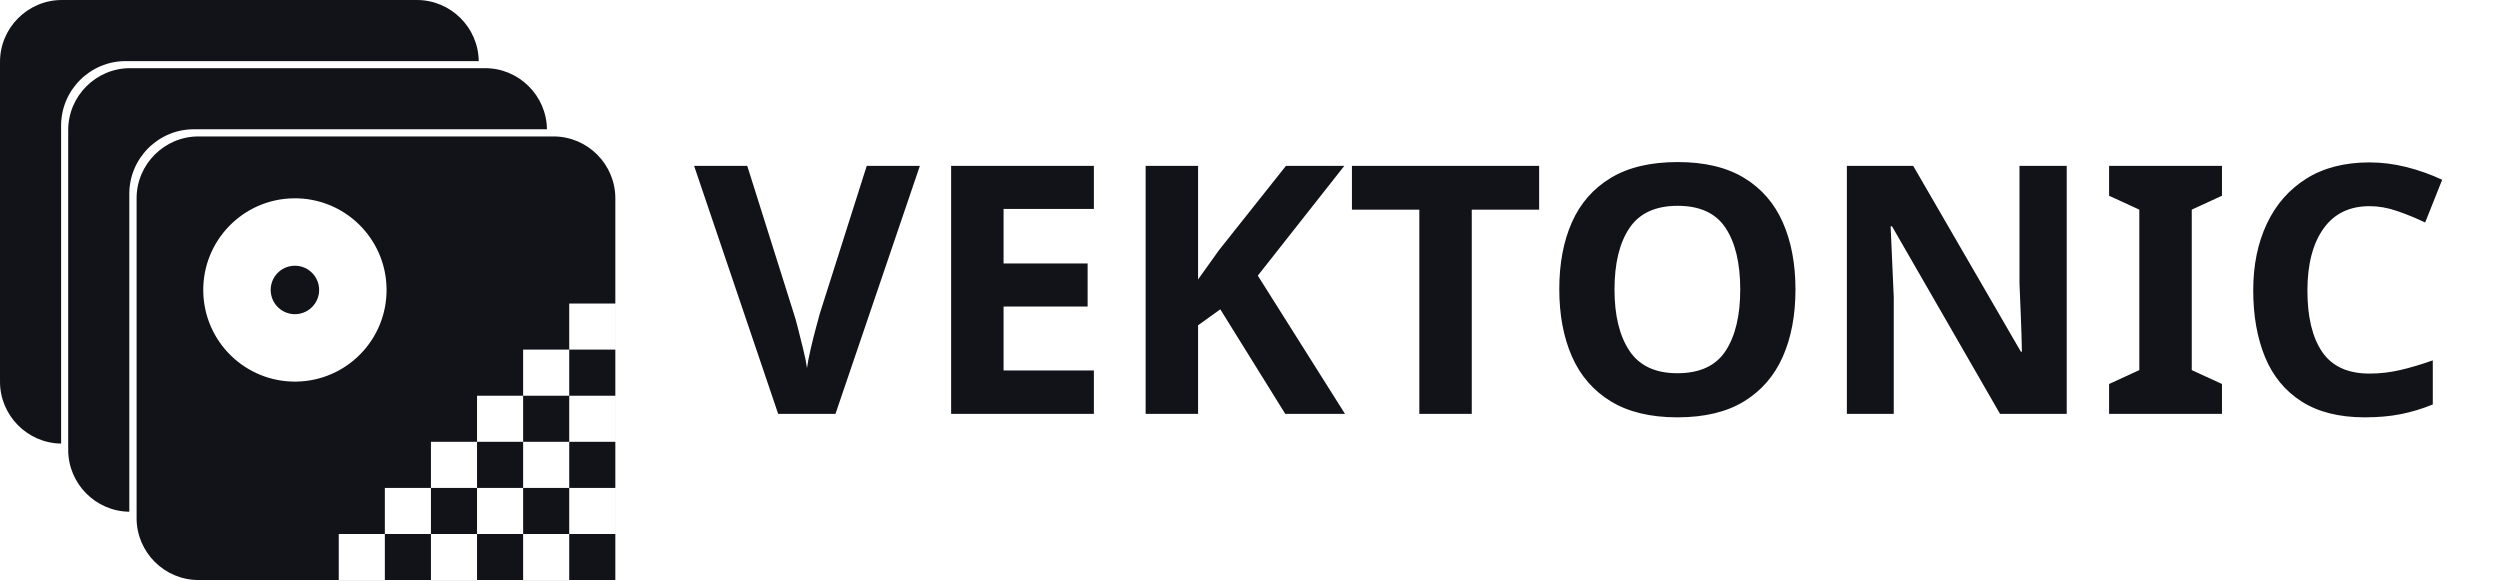
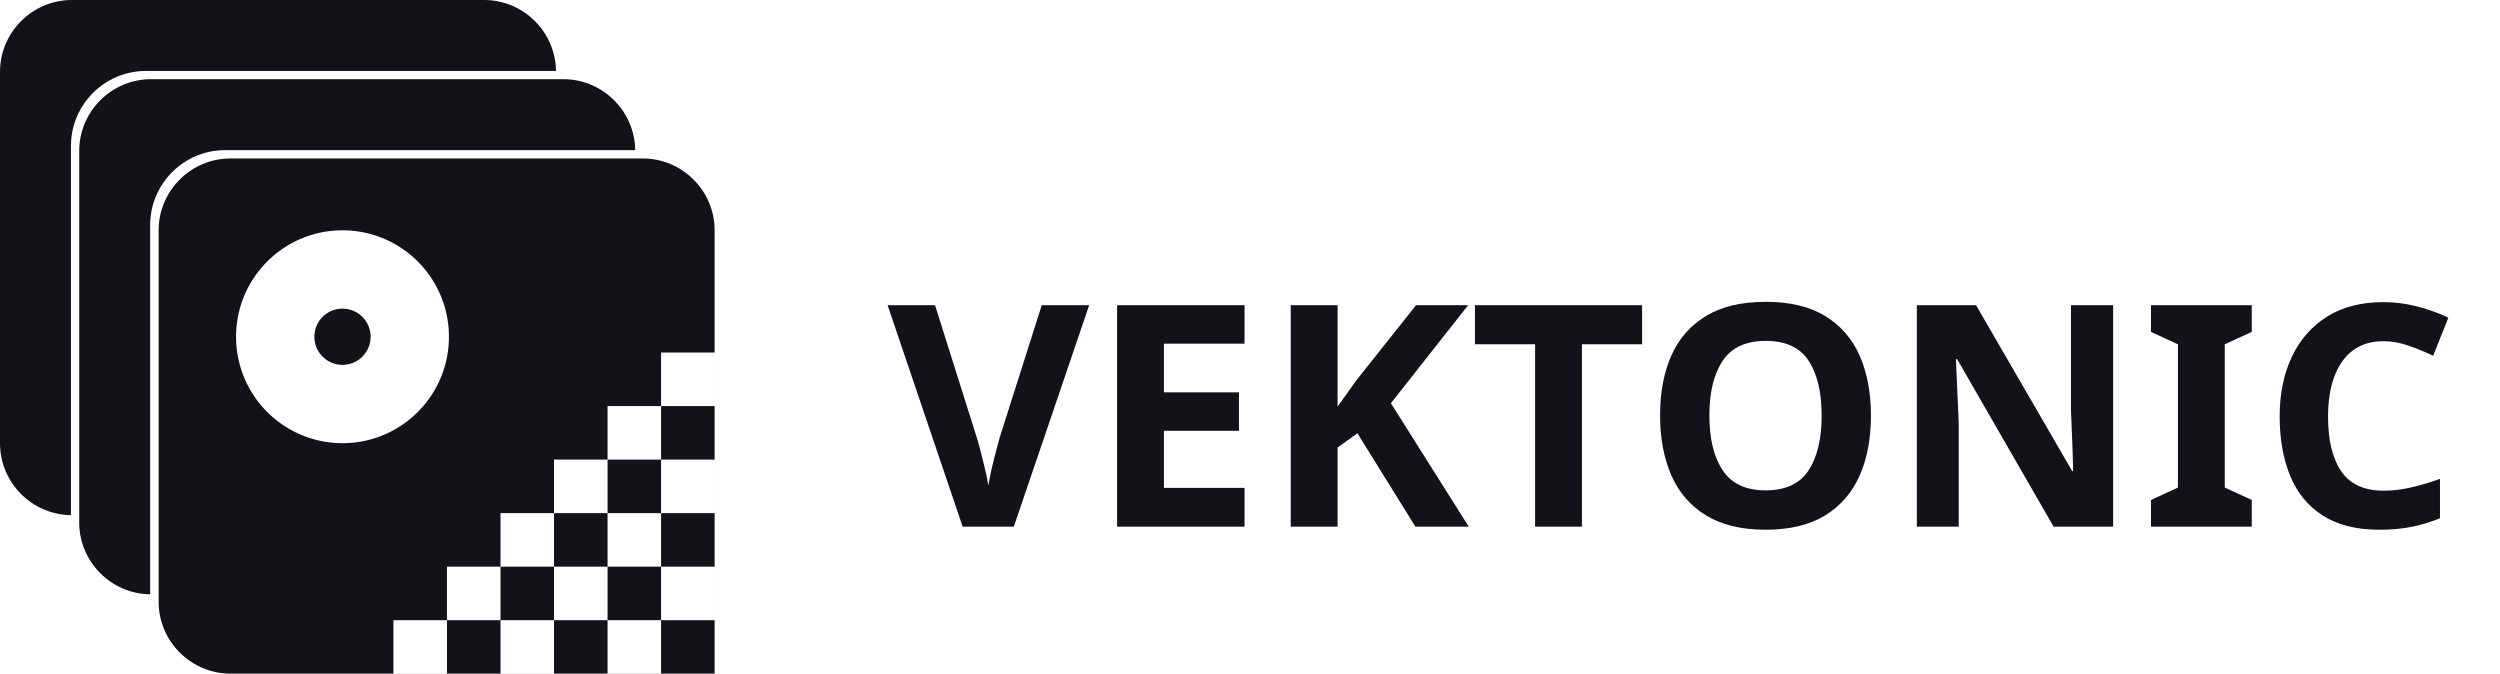
- <svg xmlns="http://www.w3.org/2000/svg" xml:space="preserve" width="667.433mm" height="154.868mm" version="1.1" style="shape-rendering:geometricPrecision; text-rendering:geometricPrecision; image-rendering:optimizeQuality; fill-rule:evenodd; clip-rule:evenodd" viewBox="0 0 8949.38 2076.58">
+ <svg xmlns="http://www.w3.org/2000/svg" xml:space="preserve" width="1172.58mm" height="315.99mm" version="1.1" style="shape-rendering:geometricPrecision; text-rendering:geometricPrecision; image-rendering:optimizeQuality; fill-rule:evenodd; clip-rule:evenodd" viewBox="0 0 7444.12 2006.06">
  <defs>
-     <font id="FontID0" horiz-adv-x="722" font-variant="normal" style="fill-rule:nonzero" font-weight="700">
+     <font id="FontID0" horiz-adv-x="722" font-variant="normal" style="fill-rule:nonzero" font-style="normal" font-weight="700">
      <font-face font-family="Futura Md BT">
        <font-face-src>
          <font-face-name name="Futura Md BT Bold" />
        </font-face-src>
      </font-face>
      <missing-glyph>
        <path d="M0 0z" />
      </missing-glyph>
-       <glyph unicode="C" horiz-adv-x="627" d="M594 687l0 -213c-26.667,29.666 -53.333,51.334 -79.833,65.167 -26.501,13.833 -55,20.833 -85.167,20.833 -56,0 -101.333,-19.166 -136,-57.333 -34.667,-38.167 -52,-88 -52,-149.5 0,-57.333 17.666,-104.833 53,-142.5 35.334,-37.832 80.333,-56.666 135,-56.666 30.167,0 58.666,6.834 85.167,20.666 26.5,13.667 53.166,35.501 79.833,65.334l0 -213c-30.833,-15 -61.666,-26.334 -92.167,-33.833 -30.666,-7.501 -61.499,-11.166 -92.833,-11.166 -39,0 -75,4.666 -108,13.832 -33,9.334 -63.334,23.501 -91,42.334 -53.333,35.833 -94,80.834 -122,135.166 -28,54.5 -42.001,115.667 -42.001,183.667 0,54.667 8.834,104.333 26.667,149.167 17.666,44.833 44.501,85.333 80.167,121.832 33.832,34.834 71.999,60.834 114.5,78.167 42.5,17.167 89.666,25.833 141.666,25.833 31.334,0 62.167,-3.667 92.833,-11.166 30.501,-7.5 61.334,-18.833 92.167,-33.833z" />
-       <glyph unicode="E" horiz-adv-x="566" d="M76 0l0 715 438 0 0 -157 -248 0 0 -124 233.834 0 0 -153 -233.834 0 0 -121 248 0 0 -160 -438 0z" />
+       <glyph unicode="C" horiz-adv-x="627" d="M594 687l0 -213c-26.666,29.667 -53.333,51.333 -79.833,65.166 -26.5,13.834 -55,20.833 -85.167,20.833 -56,0 -101.333,-19.166 -136,-57.333 -34.666,-38.166 -52,-88 -52,-149.5 0,-57.334 17.667,-104.833 53,-142.501 35.333,-37.833 80.333,-56.666 135,-56.666 30.166,0 58.667,6.833 85.167,20.666 26.5,13.667 53.167,35.5 79.833,65.334l0 -213c-30.833,-15 -61.667,-26.333 -92.166,-33.833 -30.667,-7.5 -61.5,-11.167 -92.833,-11.167 -39,0 -75,4.667 -108,13.834 -33,9.333 -63.333,23.5 -91,42.333 -53.333,35.834 -94,80.833 -122,135.167 -28,54.5 -42,115.667 -42,183.667 0,54.667 8.833,104.334 26.667,149.167 17.667,44.833 44.5,85.333 80.166,121.833 33.833,34.833 72,60.833 114.5,78.167 42.5,17.167 89.667,25.833 141.667,25.833 31.333,0 62.166,-3.667 92.833,-11.167 30.5,-7.499 61.333,-18.833 92.166,-33.833z" />
+       <glyph unicode="E" horiz-adv-x="566" d="M76 0l0 715 438 0 0 -157 -247.999 0 0 -123.999 233.833 0 0 -153 -233.833 0 0 -121 247.999 0 0 -160 -438 0z" />
      <glyph unicode="I" horiz-adv-x="358" d="M81 0l0 715 197 0 0 -715 -197 0z" />
-       <glyph unicode="K" horiz-adv-x="725" d="M76 0l0 715 193 0 0 -324.833 226 324.833 227.001 0 -264 -348.667 287.001 -366.333 -243.168 0 -232.833 320.833 0 -320.833 -193 0z" />
-       <glyph unicode="N" horiz-adv-x="851" d="M76 0l0 715 188 0 270.333 -367.667c5.167,-7.5 13.666,-22.666 25.5,-45.333 12,-22.5 25,-49.5 39.334,-80.833 -3.834,29.666 -6.667,56 -8.5,79.166 -1.833,23.166 -2.667,43.667 -2.667,61.5l0 353.166 187 0 0 -715 -187 0 -270.166 369.166c-5.667,7.501 -14.334,22.667 -26.167,45.167 -12,22.667 -24.834,49.333 -38.834,80 3.834,-30 6.667,-56.499 8.5,-79.667 1.833,-23.166 2.667,-43.667 2.667,-61.5l0 -353.166 -188 0z" />
-       <glyph unicode="O" horiz-adv-x="855" d="M810 356c0,-51.501 -9.5,-99.667 -28.333,-144.501 -18.834,-45 -46.334,-85.167 -82.5,-120.667 -36.5,-35.166 -78.167,-62.167 -125.001,-81.333 -46.833,-19 -95.5,-28.5 -145.832,-28.5 -51.167,0 -100.167,9.5 -146.833,28.5 -46.667,19.166 -87.667,46.167 -123.168,81.333 -36.833,35.5 -64.667,75.833 -83.833,121.167 -19,45.167 -28.5,93.166 -28.5,144 0,51.166 9.5,99.166 28.5,144.333 19.166,45 47,85.333 83.833,120.833 35.501,35.166 76.501,62.167 123.168,81.333 46.666,19 95.666,28.5 146.833,28.5 50.666,0 99.666,-9.5 146.666,-28.5 47,-19.166 88.333,-46.167 124.167,-81.333 35.833,-35.166 63.166,-75.334 82.333,-120.667 19,-45.167 28.5,-93.333 28.5,-144.499zm-382 -210.001c53.999,0 98.666,19.834 134,59.501 35.334,39.833 53,90 53,150.5 0,59.833 -17.833,109.832 -53.666,150 -35.834,40 -80.333,60 -133.333,60 -54.001,0 -98.667,-20 -134.001,-59.833 -35.334,-39.834 -53,-90.001 -53,-150.167 0,-61.167 17.333,-111.501 52.166,-150.833 34.834,-39.501 79.834,-59.167 134.834,-59.167z" />
-       <glyph unicode="T" horiz-adv-x="553" d="M179 0l0 546 -160 0 0 169 515 0 0 -169 -160 0 0 -546 -194.999 0z" />
-       <glyph unicode="V" horiz-adv-x="710" d="M280.833 0l-299.833 715 207 0 142.999 -400c1.334,-4.166 4,-14.333 8.167,-30.5 4,-16.166 9.333,-37.833 15.833,-65.166 5.167,21.833 10.001,41.499 14.667,58.999 4.5,17.667 8,29.833 10.167,36.666l142.167 400 207 0 -299.834 -715 -148.333 0z" />
+       <glyph unicode="K" horiz-adv-x="725" d="M76 0l0 715 193 0 0 -324.833 226 324.833 227 0 -263.999 -348.667 287 -366.333 -243.167 0 -232.833 320.833 0 -320.833 -193 0z" />
+       <glyph unicode="N" horiz-adv-x="851" d="M76 0l0 715 188 0 270.333 -367.667c5.167,-7.5 13.667,-22.667 25.5,-45.333 12,-22.5 25,-49.5 39.333,-80.833 -3.833,29.667 -6.666,56 -8.5,79.167 -1.834,23.166 -2.667,43.667 -2.667,61.499l0 353.167 187 0 0 -715 -187 0 -270.167 369.167c-5.667,7.499 -14.334,22.666 -26.166,45.166 -12,22.667 -24.833,49.334 -38.833,80 3.833,-30 6.666,-56.5 8.5,-79.667 1.834,-23.167 2.667,-43.667 2.667,-61.499l0 -353.167 -188 0z" />
+       <glyph unicode="O" horiz-adv-x="855" d="M810 356c0,-51.5 -9.5,-99.667 -28.334,-144.5 -18.833,-45 -46.333,-85.167 -82.5,-120.667 -36.5,-35.167 -78.166,-62.166 -125,-81.333 -46.833,-19 -95.5,-28.5 -145.834,-28.5 -51.166,0 -100.166,9.499 -146.833,28.5 -46.666,19.167 -87.667,46.166 -123.166,81.333 -36.833,35.5 -64.667,75.833 -83.834,121.167 -19,45.167 -28.5,93.167 -28.5,144 0,51.167 9.5,99.166 28.5,144.333 19.167,45 47,85.334 83.834,120.833 35.499,35.167 76.5,62.167 123.166,81.334 46.667,19 95.667,28.5 146.833,28.5 50.667,0 99.667,-9.5 146.667,-28.5 47,-19.167 88.334,-46.167 124.166,-81.334 35.834,-35.167 63.167,-75.333 82.334,-120.666 19,-45.167 28.5,-93.333 28.5,-144.5zm-382 -210c54,0 98.666,19.833 133.999,59.5 35.334,39.833 53,89.999 53,150.5 0,59.833 -17.834,109.833 -53.667,149.999 -35.834,40 -80.334,60 -133.333,60 -54,0 -98.667,-20 -134,-59.833 -35.334,-39.834 -53,-90 -53,-150.166 0,-61.167 17.334,-111.5 52.167,-150.833 34.833,-39.5 79.833,-59.167 134.833,-59.167z" />
+       <glyph unicode="T" horiz-adv-x="553" d="M179 0l0 546 -160 0 0 169 515 0 0 -169 -159.999 0 0 -546 -195 0z" />
+       <glyph unicode="V" horiz-adv-x="711" d="M280.833 0l-299.833 715 207 0 143 -400c1.333,-4.166 4,-14.334 8.167,-30.5 4,-16.166 9.333,-37.834 15.833,-65.167 5.167,21.834 10,41.5 14.667,59 4.5,17.667 8,29.833 10.166,36.666l142.166 400 207 0 -299.834 -715 -148.333 0z" />
    </font>
    <style type="text/css">
   
-     @font-face { font-family:"Futura Md BT";font-variant:normal;font-weight:bold;src:url("#FontID0") format(svg)}
+     @font-face { font-family:"Futura Md BT";font-variant:normal;font-style:normal;font-weight:bold;src:url("#FontID0") format(svg)}
    .fil0 {fill:#111318}
    .fil1 {fill:#111318;fill-rule:nonzero}
-     .fnt0 {font-weight:bold;font-size:1243.32px;font-family:'Futura Md BT'}
+     .fnt0 {font-weight:bold;font-size:923.38px;font-family:'Futura Md BT'}
   
  </style>
  </defs>
  <g id="Katman_x0020_1">
-     <text x="2484.75" y="1481.53" class="fil0 fnt0">VEKTONIC</text>
-     <g id="_1761777415264">
-       <path class="fil0" d="M221.32 0l1271.13 0c120.86,0 219.89,98.19 221.29,218.74l-1264.28 0c-126.9,0 -230.73,103.83 -230.73,230.73l0 1138.39c-120.55,-1.4 -218.74,-100.43 -218.74,-221.29l0 -1145.24c0,-121.73 99.6,-221.32 221.32,-221.32z" />
-       <path class="fil0" d="M465.48 244.03l1271.13 0c120.86,0 219.89,98.19 221.29,218.74l-1264.28 0c-126.9,0 -230.73,103.83 -230.73,230.73l0 1138.39c-120.55,-1.4 -218.74,-100.43 -218.74,-221.29l0 -1145.24c0,-121.73 99.6,-221.32 221.32,-221.32z" />
-       <path class="fil0" d="M710.29 488.43l1271.13 0c121.73,0 221.32,99.59 221.32,221.32l0 1366.57 -1492.46 0c-121.73,0 -221.32,-99.6 -221.32,-221.33l0 -1145.24c0,-121.73 99.6,-221.32 221.32,-221.32zm340.26 221.47c181.27,-2.85 330.48,141.84 333.23,323.11 2.74,181.26 -142.03,330.4 -323.3,333.04 -181.12,2.63 -330.11,-142 -332.85,-323.11 -2.74,-181.12 141.81,-330.2 322.92,-333.04zm987.11 1036.69l164.99 0 0 165 -164.99 0 0 -165zm-165 165l165 0 0 165 -165 0 0 -165zm165 -494.99l164.99 0 0 165 -164.99 0 0 -165zm-165 165l165 0 0 164.99 -165 0 0 -164.99zm-165 164.99l165 0 0 165 -165 0 0 -165zm-165 165l165 0 0 165 -165 0 0 -165zm494.99 -824.98l164.99 0 0 165 -164.99 0 0 -165zm-165 165l165 0 0 164.99 -165 0 0 -164.99zm-165 164.99l165 0 0 165 -165 0 0 -165zm-165 165l165 0 0 164.99 -165 0 0 -164.99zm-165 164.99l165 0 0 165 -165 0 0 -165zm-164.99 165l164.99 0 0 165 -164.99 0 0 -165z" />
-       <path class="fil1" d="M1035.67 953.55c30.39,-7.22 62.32,2.46 83.59,25.35 21.26,22.89 28.58,55.44 19.16,85.23 -9.43,29.78 -34.14,52.2 -64.7,58.68 -46.47,9.86 -92.22,-19.49 -102.64,-65.83 -10.42,-46.35 18.38,-92.45 64.59,-103.43z" />
-     </g>
+     <text x="2642.98" y="1568.13" class="fil0 fnt0">VEKTONIC</text>
+     <path class="fil0" d="M213.81 0l1227.96 0c116.76,0 212.42,94.86 213.78,211.31l-1221.34 0c-122.59,0 -222.89,100.3 -222.89,222.89l0 1099.73c-116.45,-1.35 -211.31,-97.02 -211.31,-213.78l0 -1106.35c0,-117.59 96.21,-213.81 213.81,-213.81z" />
+     <path class="fil0" d="M449.67 235.75l1227.96 0c116.76,0 212.42,94.85 213.78,211.31l-1221.34 0c-122.59,0 -222.89,100.3 -222.89,222.9l0 1099.73c-116.45,-1.35 -211.31,-97.02 -211.31,-213.78l0 -1106.35c0,-117.6 96.21,-213.81 213.81,-213.81z" />
+     <path class="fil0" d="M686.16 471.84l1227.96 0c117.6,0 213.81,96.21 213.81,213.81l0 1320.16 -1441.77 0c-117.6,0 -213.81,-96.21 -213.81,-213.81l0 -1106.35c0,-117.6 96.21,-213.81 213.81,-213.81zm328.71 213.94c175.11,-2.75 319.26,137.02 321.91,312.13 2.65,175.11 -137.21,319.18 -312.32,321.73 -174.97,2.55 -318.9,-137.18 -321.55,-312.14 -2.65,-174.97 136.99,-318.98 311.96,-321.72zm953.59 1001.49l159.39 0 0 159.39 -159.39 0 0 -159.39zm-159.39 159.39l159.39 0 0 159.39 -159.39 0 0 -159.39zm159.39 -478.18l159.39 0 0 159.39 -159.39 0 0 -159.39zm-159.39 159.39l159.39 0 0 159.39 -159.39 0 0 -159.39zm-159.39 159.39l159.39 0 0 159.39 -159.39 0 0 -159.39zm-159.39 159.39l159.39 0 0 159.39 -159.39 0 0 -159.39zm478.18 -796.96l159.39 0 0 159.39 -159.39 0 0 -159.39zm-159.39 159.39l159.39 0 0 159.39 -159.39 0 0 -159.39zm-159.39 159.39l159.39 0 0 159.39 -159.39 0 0 -159.39zm-159.39 159.39l159.39 0 0 159.39 -159.39 0 0 -159.39zm-159.39 159.39l159.39 0 0 159.39 -159.39 0 0 -159.39zm-159.39 159.39l159.39 0 0 159.39 -159.39 0 0 -159.39z" />
+     <path class="fil1" d="M1000.49 921.17c29.36,-6.97 60.2,2.38 80.75,24.49 20.54,22.11 27.61,53.56 18.51,82.33 -9.11,28.77 -32.98,50.43 -62.5,56.69 -44.89,9.53 -89.09,-18.83 -99.16,-63.59 -10.06,-44.77 17.75,-89.31 62.4,-99.92z" />
  </g>
</svg>
